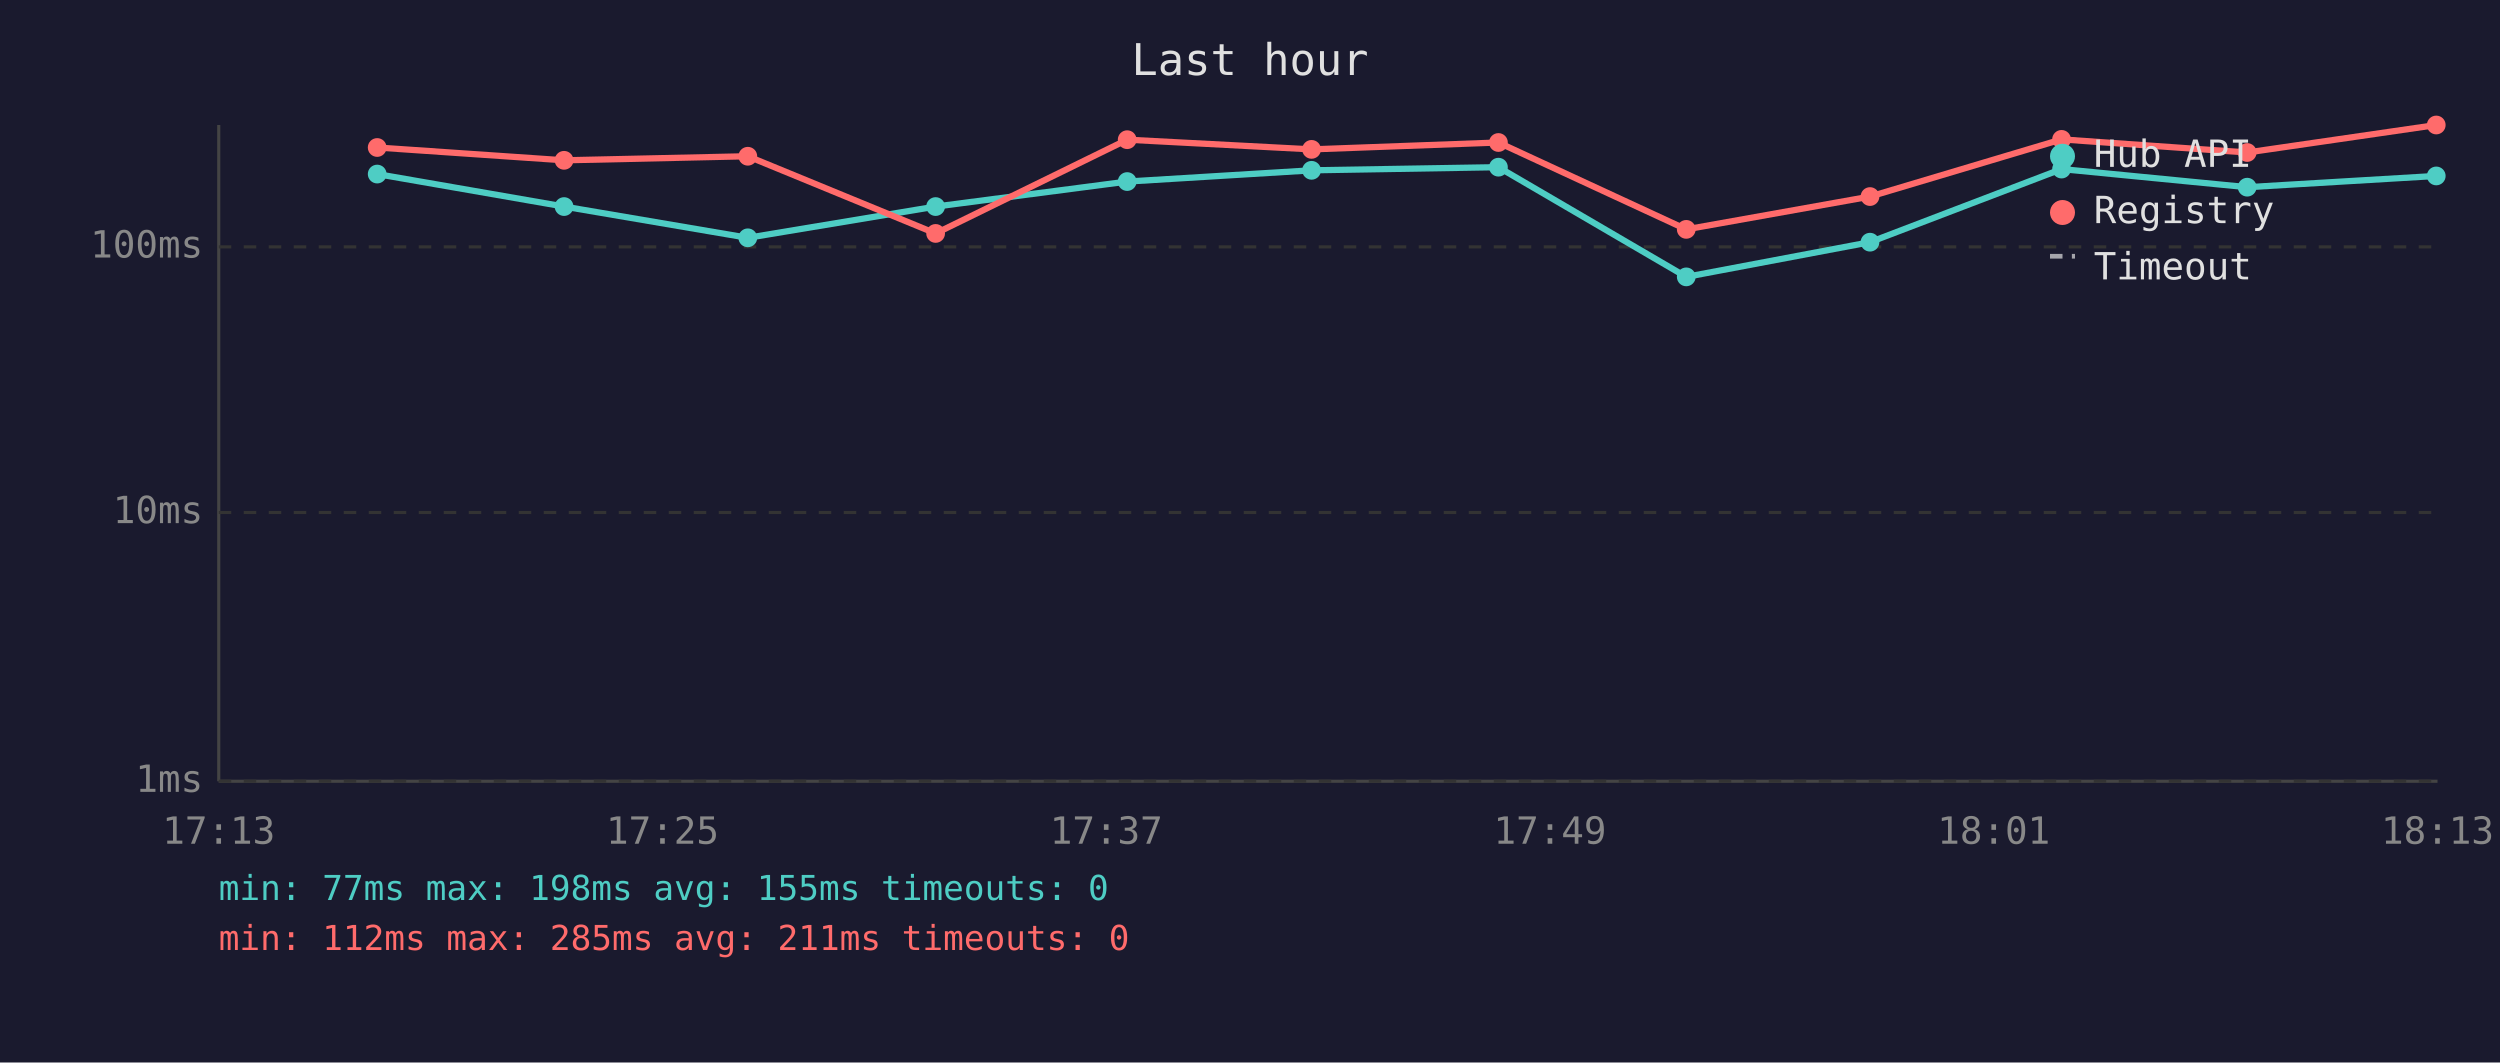
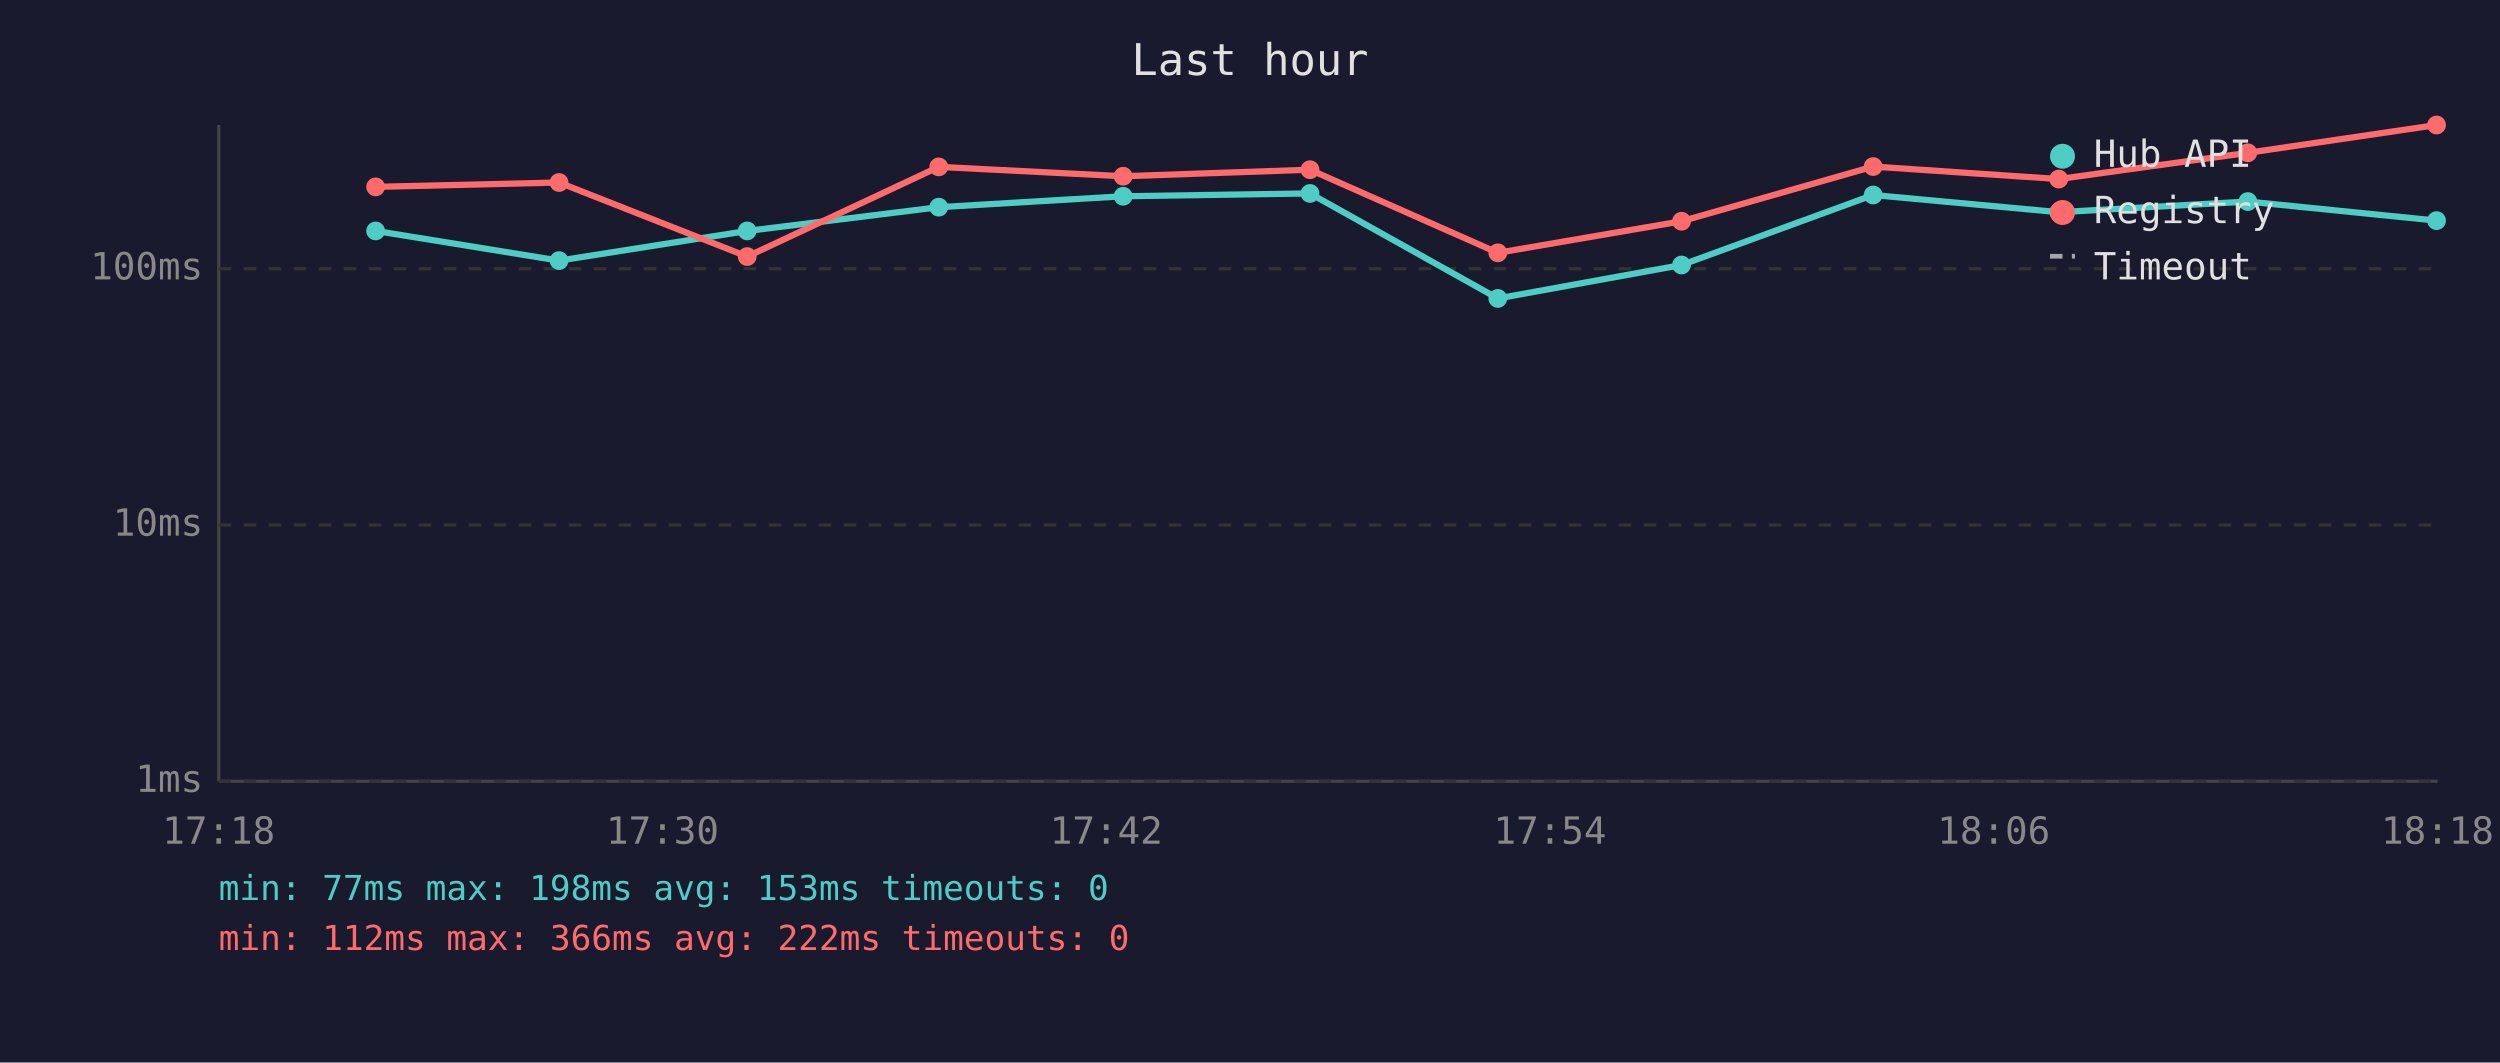
<svg xmlns="http://www.w3.org/2000/svg" viewBox="0 0 800 340" font-family="monospace" font-size="12">
  <rect width="800" height="340" fill="#1a1a2e" />
  <text x="400" y="24" fill="#e0e0e0" font-size="14" text-anchor="middle">Last hour</text>
  <line x1="70" y1="40" x2="70" y2="250" stroke="#444" stroke-width="1" />
  <line x1="70" y1="250" x2="780" y2="250" stroke="#444" stroke-width="1" />
  <line x1="70" y1="250" x2="780" y2="250" stroke="#333" stroke-width="1" stroke-dasharray="4" />
  <text x="65" y="250" fill="#888" text-anchor="end" dominant-baseline="middle">1ms</text>
-   <line x1="70" y1="164" x2="780" y2="164" stroke="#333" stroke-width="1" stroke-dasharray="4" />
-   <text x="65" y="164" fill="#888" text-anchor="end" dominant-baseline="middle">10ms</text>
-   <line x1="70" y1="79" x2="780" y2="79" stroke="#333" stroke-width="1" stroke-dasharray="4" />
-   <text x="65" y="79" fill="#888" text-anchor="end" dominant-baseline="middle">100ms</text>
-   <text x="70" y="270" fill="#888" text-anchor="middle">17:13</text>
-   <text x="212" y="270" fill="#888" text-anchor="middle">17:25</text>
-   <text x="354" y="270" fill="#888" text-anchor="middle">17:37</text>
-   <text x="496" y="270" fill="#888" text-anchor="middle">17:49</text>
-   <text x="638" y="270" fill="#888" text-anchor="middle">18:01</text>
-   <text x="780" y="270" fill="#888" text-anchor="middle">18:13</text>
-   <polyline points="120.7,55.7 180.5,66.1 239.3,76.1 299.4,66.1 360.7,58.1 419.7,54.5 479.5,53.5 539.6,88.6 598.4,77.5 659.7,54.1 719.1,59.9 779.6,56.3" fill="none" stroke="#4ecdc4" stroke-width="2" opacity="1" />
-   <circle cx="120.7" cy="55.7" r="3" fill="#4ecdc4" />
-   <circle cx="180.5" cy="66.1" r="3" fill="#4ecdc4" />
-   <circle cx="239.3" cy="76.1" r="3" fill="#4ecdc4" />
-   <circle cx="299.4" cy="66.1" r="3" fill="#4ecdc4" />
-   <circle cx="360.7" cy="58.1" r="3" fill="#4ecdc4" />
-   <circle cx="419.7" cy="54.5" r="3" fill="#4ecdc4" />
-   <circle cx="479.5" cy="53.5" r="3" fill="#4ecdc4" />
-   <circle cx="539.6" cy="88.6" r="3" fill="#4ecdc4" />
-   <circle cx="598.4" cy="77.5" r="3" fill="#4ecdc4" />
-   <circle cx="659.7" cy="54.1" r="3" fill="#4ecdc4" />
-   <circle cx="719.1" cy="59.9" r="3" fill="#4ecdc4" />
-   <circle cx="779.6" cy="56.3" r="3" fill="#4ecdc4" />
-   <polyline points="120.7,47.2 180.5,51.3 239.3,50.0 299.4,74.7 360.7,44.7 419.7,47.8 479.5,45.6 539.6,73.4 598.4,62.9 659.7,44.6 719.1,48.8 779.6,40.0" fill="none" stroke="#ff6b6b" stroke-width="2" opacity="1" />
-   <circle cx="120.7" cy="47.2" r="3" fill="#ff6b6b" />
-   <circle cx="180.5" cy="51.3" r="3" fill="#ff6b6b" />
-   <circle cx="239.3" cy="50.0" r="3" fill="#ff6b6b" />
-   <circle cx="299.4" cy="74.7" r="3" fill="#ff6b6b" />
-   <circle cx="360.7" cy="44.7" r="3" fill="#ff6b6b" />
-   <circle cx="419.7" cy="47.8" r="3" fill="#ff6b6b" />
-   <circle cx="479.5" cy="45.6" r="3" fill="#ff6b6b" />
-   <circle cx="539.6" cy="73.4" r="3" fill="#ff6b6b" />
-   <circle cx="598.4" cy="62.9" r="3" fill="#ff6b6b" />
-   <circle cx="659.7" cy="44.6" r="3" fill="#ff6b6b" />
-   <circle cx="719.1" cy="48.8" r="3" fill="#ff6b6b" />
-   <circle cx="779.6" cy="40.0" r="3" fill="#ff6b6b" />
+   <line x1="70" y1="168" x2="780" y2="168" stroke="#333" stroke-width="1" stroke-dasharray="4" />
+   <text x="65" y="168" fill="#888" text-anchor="end" dominant-baseline="middle">10ms</text>
+   <line x1="70" y1="86" x2="780" y2="86" stroke="#333" stroke-width="1" stroke-dasharray="4" />
+   <text x="65" y="86" fill="#888" text-anchor="end" dominant-baseline="middle">100ms</text>
+   <text x="70" y="270" fill="#888" text-anchor="middle">17:18</text>
+   <text x="212" y="270" fill="#888" text-anchor="middle">17:30</text>
+   <text x="354" y="270" fill="#888" text-anchor="middle">17:42</text>
+   <text x="496" y="270" fill="#888" text-anchor="middle">17:54</text>
+   <text x="638" y="270" fill="#888" text-anchor="middle">18:06</text>
+   <text x="780" y="270" fill="#888" text-anchor="middle">18:18</text>
+   <polyline points="120.2,73.9 178.9,83.4 239.1,73.9 300.4,66.3 359.4,62.8 419.2,61.9 479.3,95.5 538.1,84.8 599.4,62.4 658.8,67.9 719.3,64.5 779.7,70.6" fill="none" stroke="#4ecdc4" stroke-width="2" opacity="1" />
+   <circle cx="120.2" cy="73.9" r="3" fill="#4ecdc4" />
+   <circle cx="178.9" cy="83.4" r="3" fill="#4ecdc4" />
+   <circle cx="239.1" cy="73.9" r="3" fill="#4ecdc4" />
+   <circle cx="300.4" cy="66.3" r="3" fill="#4ecdc4" />
+   <circle cx="359.4" cy="62.8" r="3" fill="#4ecdc4" />
+   <circle cx="419.2" cy="61.9" r="3" fill="#4ecdc4" />
+   <circle cx="479.3" cy="95.5" r="3" fill="#4ecdc4" />
+   <circle cx="538.1" cy="84.8" r="3" fill="#4ecdc4" />
+   <circle cx="599.4" cy="62.4" r="3" fill="#4ecdc4" />
+   <circle cx="658.8" cy="67.9" r="3" fill="#4ecdc4" />
+   <circle cx="719.3" cy="64.5" r="3" fill="#4ecdc4" />
+   <circle cx="779.7" cy="70.6" r="3" fill="#4ecdc4" />
+   <polyline points="120.2,59.8 178.9,58.4 239.1,82.1 300.4,53.4 359.4,56.4 419.2,54.3 479.3,80.9 538.1,70.8 599.4,53.3 658.8,57.3 719.3,48.9 779.7,40.0" fill="none" stroke="#ff6b6b" stroke-width="2" opacity="1" />
+   <circle cx="120.2" cy="59.8" r="3" fill="#ff6b6b" />
+   <circle cx="178.9" cy="58.4" r="3" fill="#ff6b6b" />
+   <circle cx="239.1" cy="82.1" r="3" fill="#ff6b6b" />
+   <circle cx="300.4" cy="53.4" r="3" fill="#ff6b6b" />
+   <circle cx="359.4" cy="56.4" r="3" fill="#ff6b6b" />
+   <circle cx="419.2" cy="54.3" r="3" fill="#ff6b6b" />
+   <circle cx="479.3" cy="80.9" r="3" fill="#ff6b6b" />
+   <circle cx="538.1" cy="70.8" r="3" fill="#ff6b6b" />
+   <circle cx="599.4" cy="53.3" r="3" fill="#ff6b6b" />
+   <circle cx="658.8" cy="57.3" r="3" fill="#ff6b6b" />
+   <circle cx="719.3" cy="48.9" r="3" fill="#ff6b6b" />
+   <circle cx="779.7" cy="40.0" r="3" fill="#ff6b6b" />
  <circle cx="660" cy="50" r="4" fill="#4ecdc4" />
  <text x="670" y="50" fill="#e0e0e0" dominant-baseline="middle">Hub API</text>
  <circle cx="660" cy="68" r="4" fill="#ff6b6b" />
  <text x="670" y="68" fill="#e0e0e0" dominant-baseline="middle">Registry</text>
  <line x1="656" y1="82" x2="664" y2="82" stroke="#e0e0e0" stroke-width="1.5" stroke-dasharray="4,3" opacity="0.7" />
  <text x="670" y="86" fill="#e0e0e0" dominant-baseline="middle">Timeout</text>
-   <text x="70" y="288" fill="#4ecdc4" font-size="11">min: 77ms  max: 198ms  avg: 155ms  timeouts: 0</text>
-   <text x="70" y="304" fill="#ff6b6b" font-size="11">min: 112ms  max: 285ms  avg: 211ms  timeouts: 0</text>
+   <text x="70" y="288" fill="#4ecdc4" font-size="11">min: 77ms  max: 198ms  avg: 153ms  timeouts: 0</text>
+   <text x="70" y="304" fill="#ff6b6b" font-size="11">min: 112ms  max: 366ms  avg: 222ms  timeouts: 0</text>
</svg>
